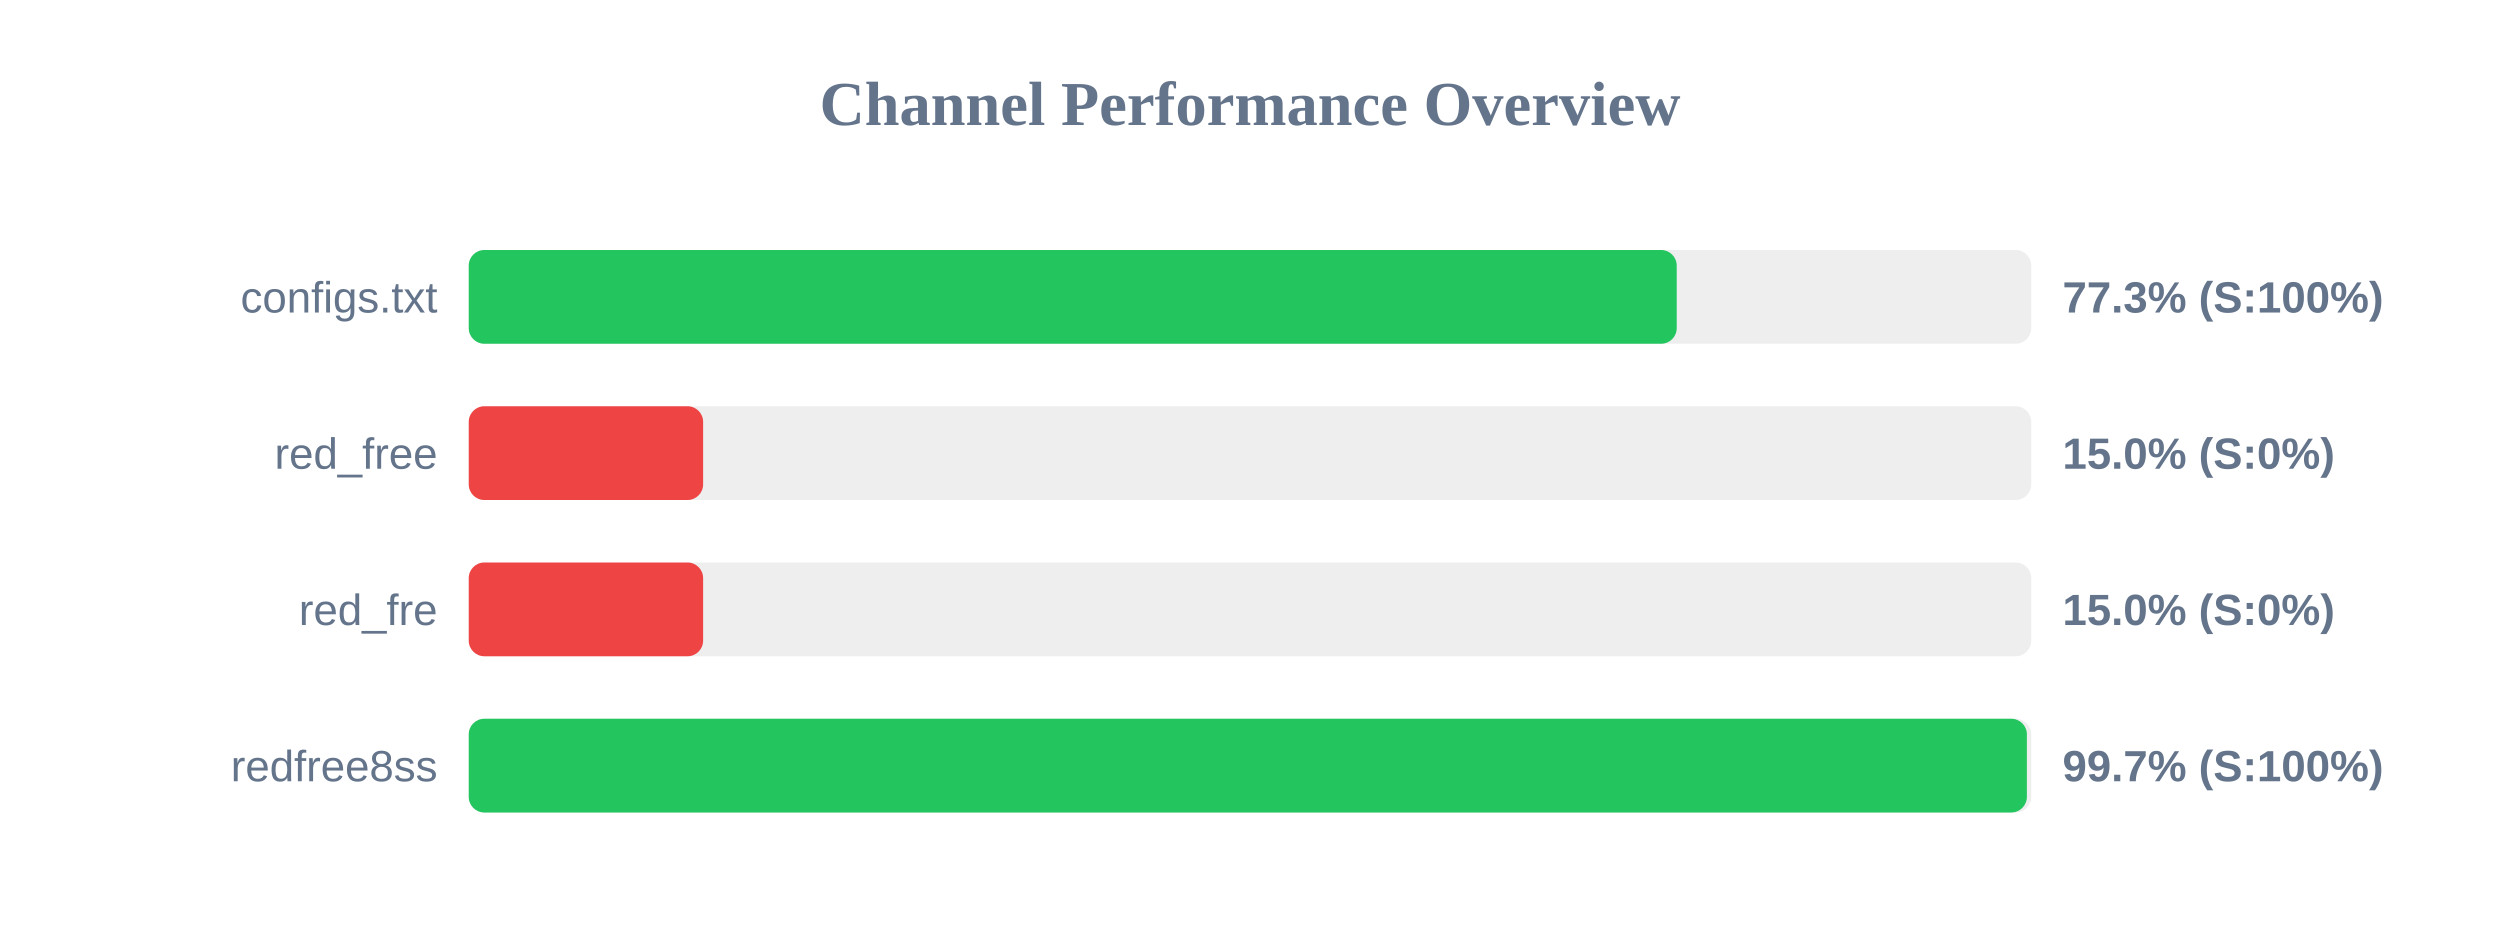
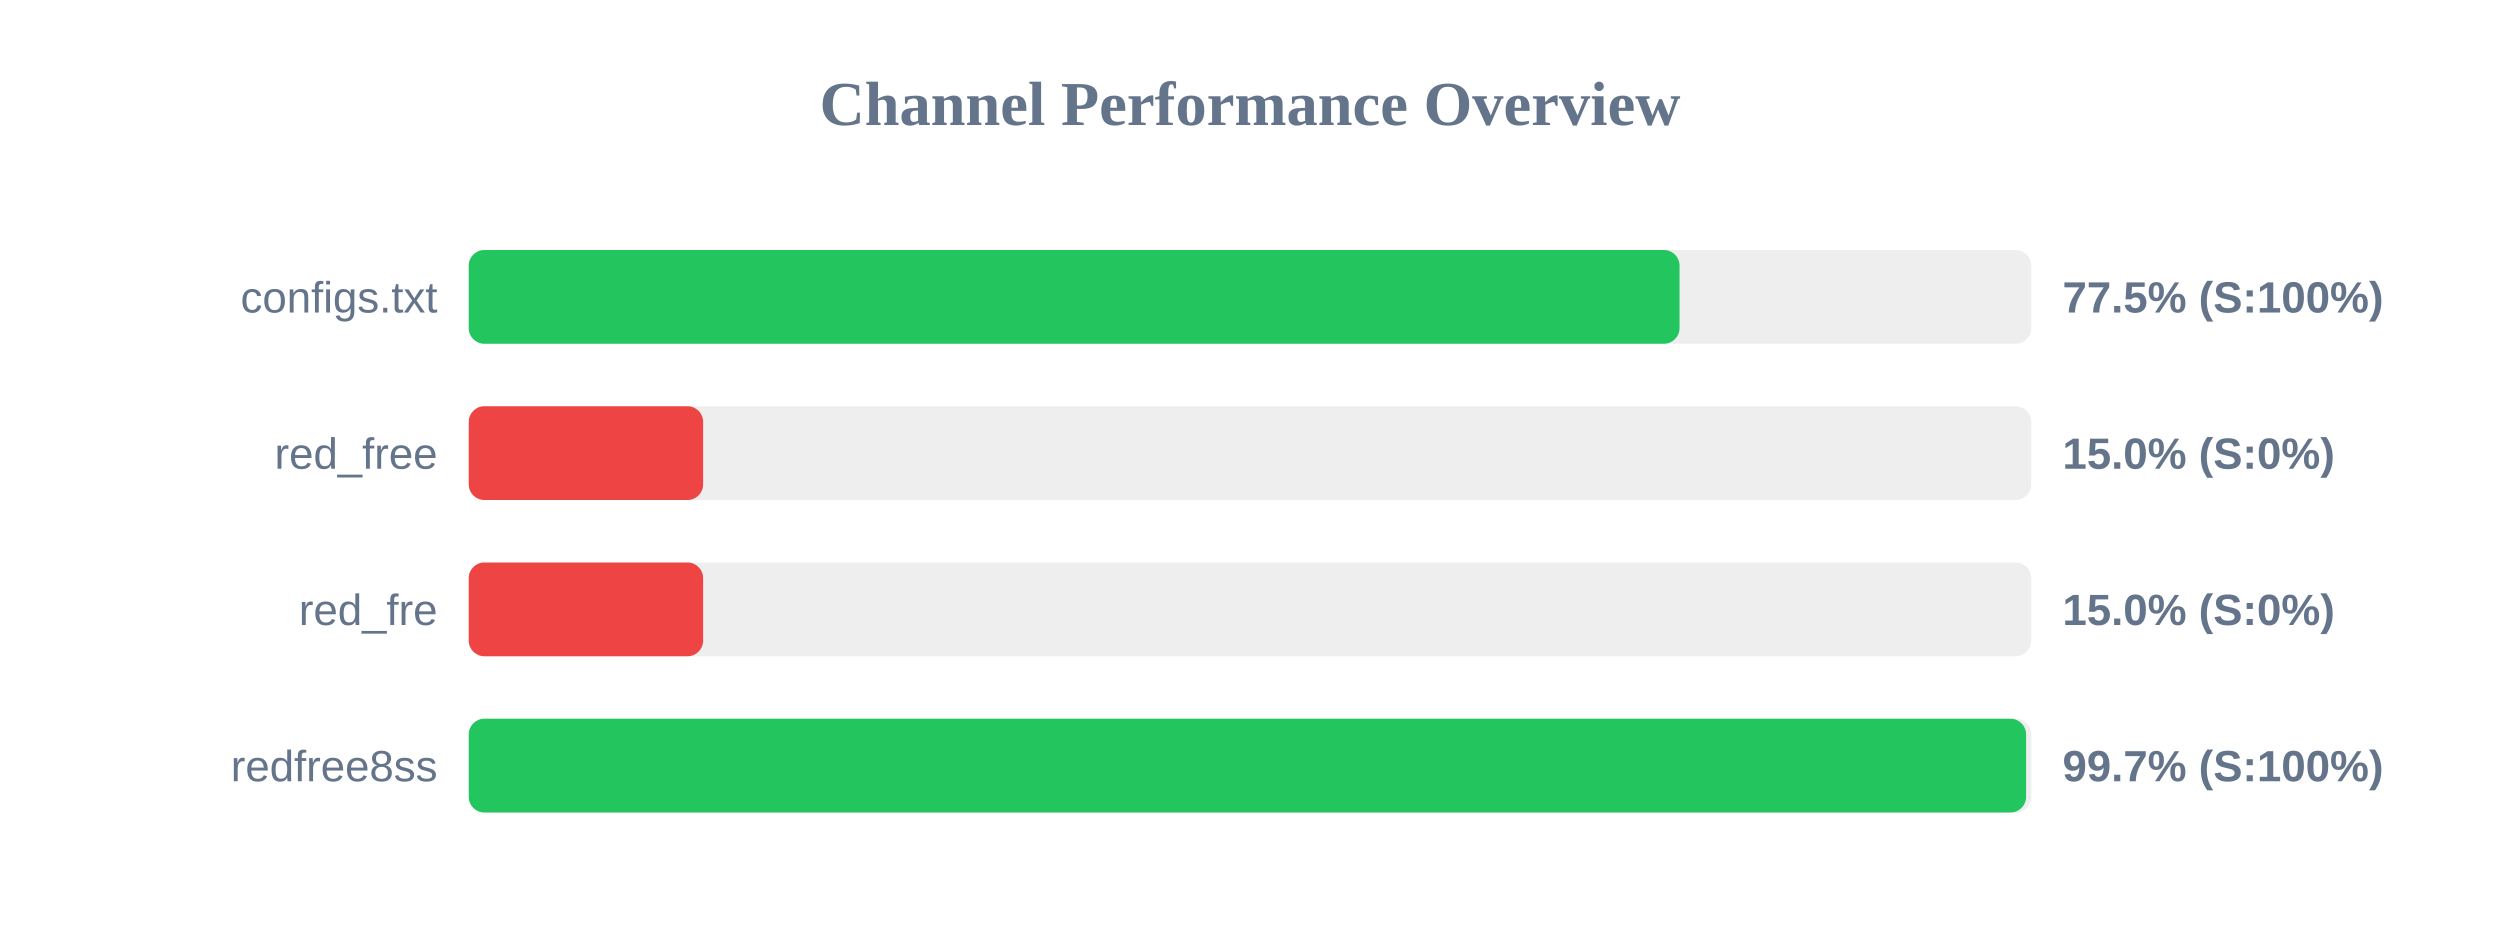
<svg xmlns="http://www.w3.org/2000/svg" width="800" height="300" version="1.1">
  <style>
        .row { font: 14px Arial; fill: #64748b; }
        .score { font: bold 14px Arial; fill: #64748b; }
    </style>
  <text x="400" y="40" text-anchor="middle" font-size="20px" font-weight="bold" fill="#64748b">Channel Performance Overview</text>
  <rect x="150" y="80" width="500" height="30" fill="#eee" rx="5" />
-   <rect x="150" y="80" width="386.55" height="30" fill="#22c55e" rx="5" />
+   <rect x="150" y="80" width="387.45" height="30" fill="#22c55e" rx="5" />
  <text x="140" y="100" text-anchor="end" class="row">configs.txt</text>
-   <text x="660" y="100" text-anchor="start" class="score">77.3% (S:100%)</text>
+   <text x="660" y="100" text-anchor="start" class="score">77.5% (S:100%)</text>
  <rect x="150" y="130" width="500" height="30" fill="#eee" rx="5" />
  <rect x="150" y="130" width="75.0" height="30" fill="#ef4444" rx="5" />
  <text x="140" y="150" text-anchor="end" class="row">red_free</text>
  <text x="660" y="150" text-anchor="start" class="score">15.0% (S:0%)</text>
  <rect x="150" y="180" width="500" height="30" fill="#eee" rx="5" />
  <rect x="150" y="180" width="75.0" height="30" fill="#ef4444" rx="5" />
  <text x="140" y="200" text-anchor="end" class="row">red_fre</text>
  <text x="660" y="200" text-anchor="start" class="score">15.0% (S:0%)</text>
  <rect x="150" y="230" width="500" height="30" fill="#eee" rx="5" />
-   <rect x="150" y="230" width="498.6" height="30" fill="#22c55e" rx="5" />
+   <rect x="150" y="230" width="498.35" height="30" fill="#22c55e" rx="5" />
  <text x="140" y="250" text-anchor="end" class="row">redfree8ss</text>
  <text x="660" y="250" text-anchor="start" class="score">99.7% (S:100%)</text>
</svg>
